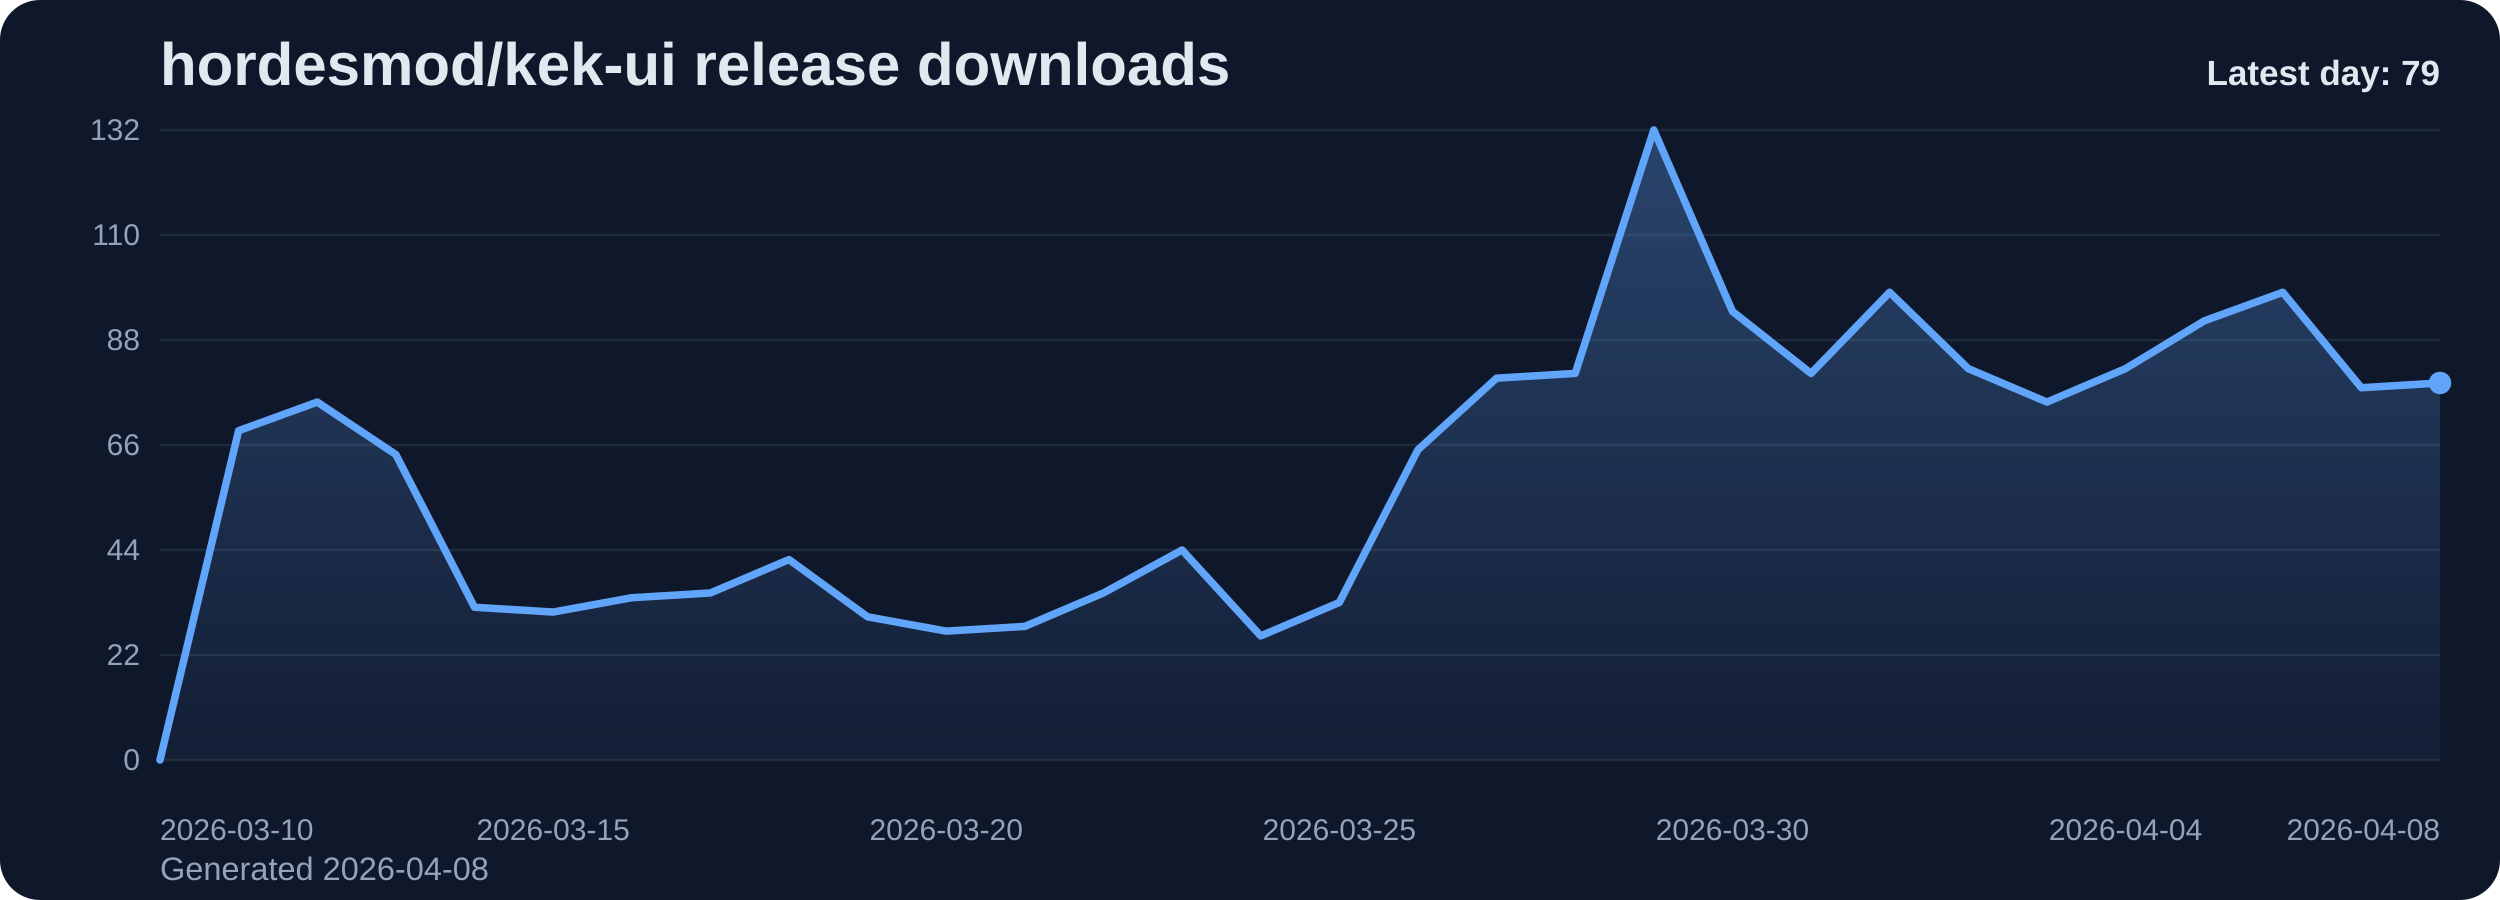
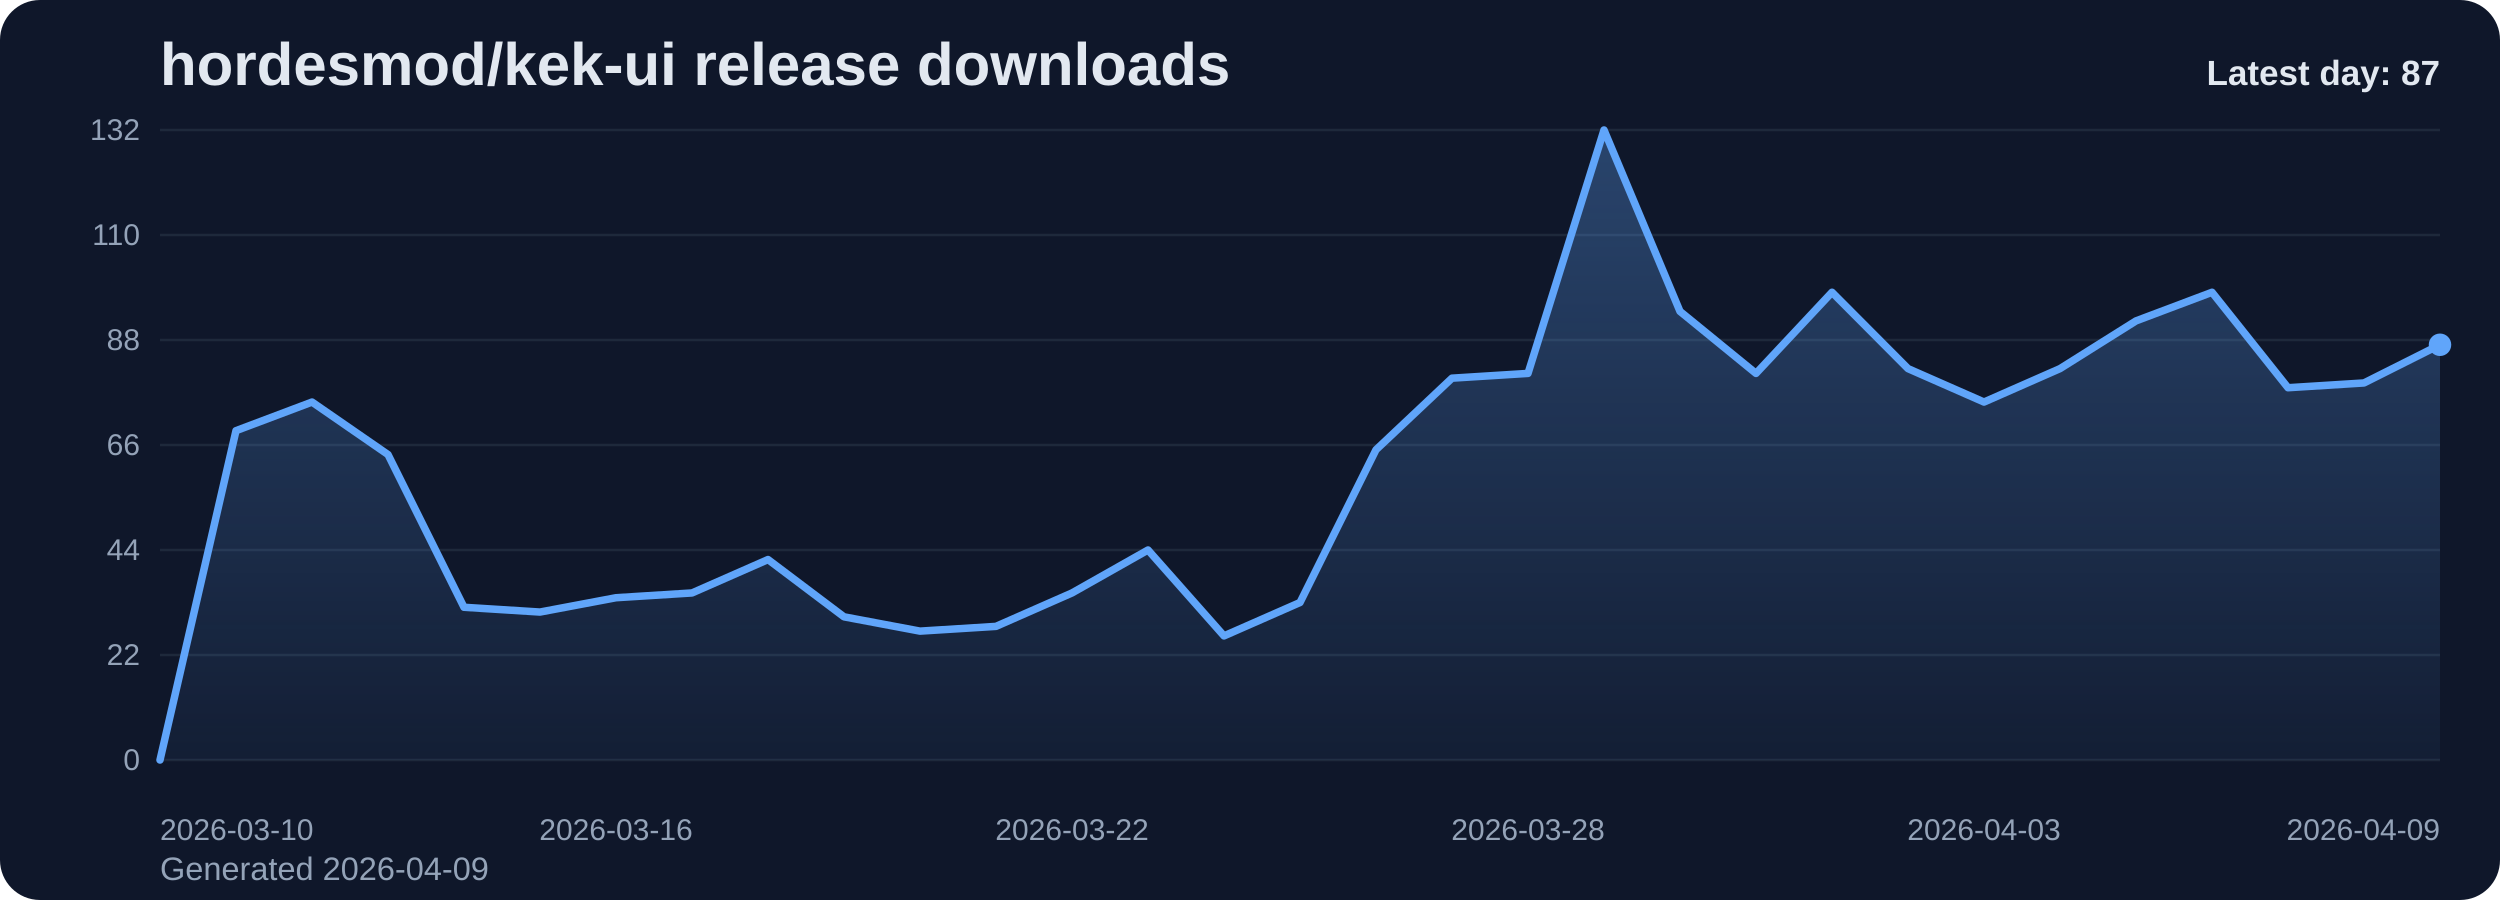
<svg xmlns="http://www.w3.org/2000/svg" viewBox="0 0 1000 360" role="img" aria-label="hordesmod/kek-ui release downloads chart">
  <defs>
    <linearGradient id="fill-daily-slate" x1="0" y1="0" x2="0" y2="1">
      <stop offset="0%" stop-color="#60a5fa" stop-opacity="0.32" />
      <stop offset="100%" stop-color="#60a5fa" stop-opacity="0.05" />
    </linearGradient>
    <style>
      .bg { fill: #0f172a; }
      .title { font: 700 24px Arial, sans-serif; fill: #e2e8f0; }
      .sub { font: 400 13px Arial, sans-serif; fill: #94a3b8; }
      .grid { stroke: #1e293b; stroke-width: 1; }
      .axis { font: 400 12px Arial, sans-serif; fill: #94a3b8; }
      .line { fill: none; stroke: #60a5fa; stroke-width: 3; stroke-linecap: round; stroke-linejoin: round; }
      .dot { fill: #60a5fa; }
      .value { font: 600 11px Arial, sans-serif; fill: #cbd5e1; }
      .latest { font: 700 14px Arial, sans-serif; fill: #e2e8f0; }
    </style>
  </defs>
  <rect class="bg" x="0" y="0" width="1000" height="360" rx="16" />
  <text class="title" x="64" y="34">hordesmod/kek-ui release downloads</text>
-   <text class="sub" x="64" y="352">Generated 2026-04-08</text>
+   <text class="sub" x="64" y="352">Generated 2026-04-09</text>
  <line x1="64" y1="52.00" x2="976" y2="52.00" class="grid" />
  <text x="56" y="56.00" text-anchor="end" class="axis">132</text>
  <line x1="64" y1="94.00" x2="976" y2="94.00" class="grid" />
  <text x="56" y="98.00" text-anchor="end" class="axis">110</text>
  <line x1="64" y1="136.00" x2="976" y2="136.00" class="grid" />
  <text x="56" y="140.00" text-anchor="end" class="axis">88</text>
  <line x1="64" y1="178.00" x2="976" y2="178.00" class="grid" />
  <text x="56" y="182.00" text-anchor="end" class="axis">66</text>
  <line x1="64" y1="220.00" x2="976" y2="220.00" class="grid" />
  <text x="56" y="224.00" text-anchor="end" class="axis">44</text>
  <line x1="64" y1="262.00" x2="976" y2="262.00" class="grid" />
  <text x="56" y="266.00" text-anchor="end" class="axis">22</text>
  <line x1="64" y1="304.00" x2="976" y2="304.00" class="grid" />
  <text x="56" y="308.00" text-anchor="end" class="axis">0</text>
-   <path d="M 64.00 304 L 64.00 304.00 L 95.45 172.27 L 126.90 160.82 L 158.34 181.82 L 189.79 242.91 L 221.24 244.82 L 252.69 239.09 L 284.14 237.18 L 315.59 223.82 L 347.03 246.73 L 378.48 252.45 L 409.93 250.55 L 441.38 237.18 L 472.83 220.00 L 504.28 254.36 L 535.72 241.00 L 567.17 179.91 L 598.62 151.27 L 630.07 149.36 L 661.52 52.00 L 692.97 124.55 L 724.41 149.36 L 755.86 116.91 L 787.31 147.45 L 818.76 160.82 L 850.21 147.45 L 881.66 128.36 L 913.10 116.91 L 944.55 155.09 L 976.00 153.18 L 976.00 304 Z" fill="url(#fill-daily-slate)" />
-   <polyline class="line" points="64.00,304.00 95.45,172.27 126.90,160.82 158.34,181.82 189.79,242.91 221.24,244.82 252.69,239.09 284.14,237.18 315.59,223.82 347.03,246.73 378.48,252.45 409.93,250.55 441.38,237.18 472.83,220.00 504.28,254.36 535.72,241.00 567.17,179.91 598.62,151.27 630.07,149.36 661.52,52.00 692.97,124.55 724.41,149.36 755.86,116.91 787.31,147.45 818.76,160.82 850.21,147.45 881.66,128.36 913.10,116.91 944.55,155.09 976.00,153.18" />
-   <circle class="dot" cx="976.00" cy="153.18" r="4.5" />
+   <path d="M 64.00 304 L 64.00 304.00 L 94.40 172.27 L 124.80 160.82 L 155.20 181.82 L 185.60 242.91 L 216.00 244.82 L 246.40 239.09 L 276.80 237.18 L 307.20 223.82 L 337.60 246.73 L 368.00 252.45 L 398.40 250.55 L 428.80 237.18 L 459.20 220.00 L 489.60 254.36 L 520.00 241.00 L 550.40 179.91 L 580.80 151.27 L 611.20 149.36 L 641.60 52.00 L 672.00 124.55 L 702.40 149.36 L 732.80 116.91 L 763.20 147.45 L 793.60 160.82 L 824.00 147.45 L 854.40 128.36 L 884.80 116.91 L 915.20 155.09 L 945.60 153.18 L 976.00 137.91 L 976.00 304 Z" fill="url(#fill-daily-slate)" />
+   <polyline class="line" points="64.00,304.00 94.40,172.27 124.80,160.82 155.20,181.82 185.60,242.91 216.00,244.82 246.40,239.09 276.80,237.18 307.20,223.82 337.60,246.73 368.00,252.45 398.40,250.55 428.80,237.18 459.20,220.00 489.60,254.36 520.00,241.00 550.40,179.91 580.80,151.27 611.20,149.36 641.60,52.00 672.00,124.55 702.40,149.36 732.80,116.91 763.20,147.45 793.60,160.82 824.00,147.45 854.40,128.36 884.80,116.91 915.20,155.09 945.60,153.18 976.00,137.91" />
+   <circle class="dot" cx="976.00" cy="137.91" r="4.5" />
  <text class="axis" x="64.00" y="336" text-anchor="start">2026-03-10</text>
-   <text class="axis" x="221.24" y="336" text-anchor="middle">2026-03-15</text>
-   <text class="axis" x="378.48" y="336" text-anchor="middle">2026-03-20</text>
-   <text class="axis" x="535.72" y="336" text-anchor="middle">2026-03-25</text>
-   <text class="axis" x="692.97" y="336" text-anchor="middle">2026-03-30</text>
-   <text class="axis" x="850.21" y="336" text-anchor="middle">2026-04-04</text>
-   <text class="axis" x="976.00" y="336" text-anchor="end">2026-04-08</text>
-   <text class="latest" x="976" y="34" text-anchor="end">Latest day: 79</text>
+   <text class="axis" x="246.40" y="336" text-anchor="middle">2026-03-16</text>
+   <text class="axis" x="428.80" y="336" text-anchor="middle">2026-03-22</text>
+   <text class="axis" x="611.20" y="336" text-anchor="middle">2026-03-28</text>
+   <text class="axis" x="793.60" y="336" text-anchor="middle">2026-04-03</text>
+   <text class="axis" x="976.00" y="336" text-anchor="end">2026-04-09</text>
+   <text class="latest" x="976" y="34" text-anchor="end">Latest day: 87</text>
</svg>
